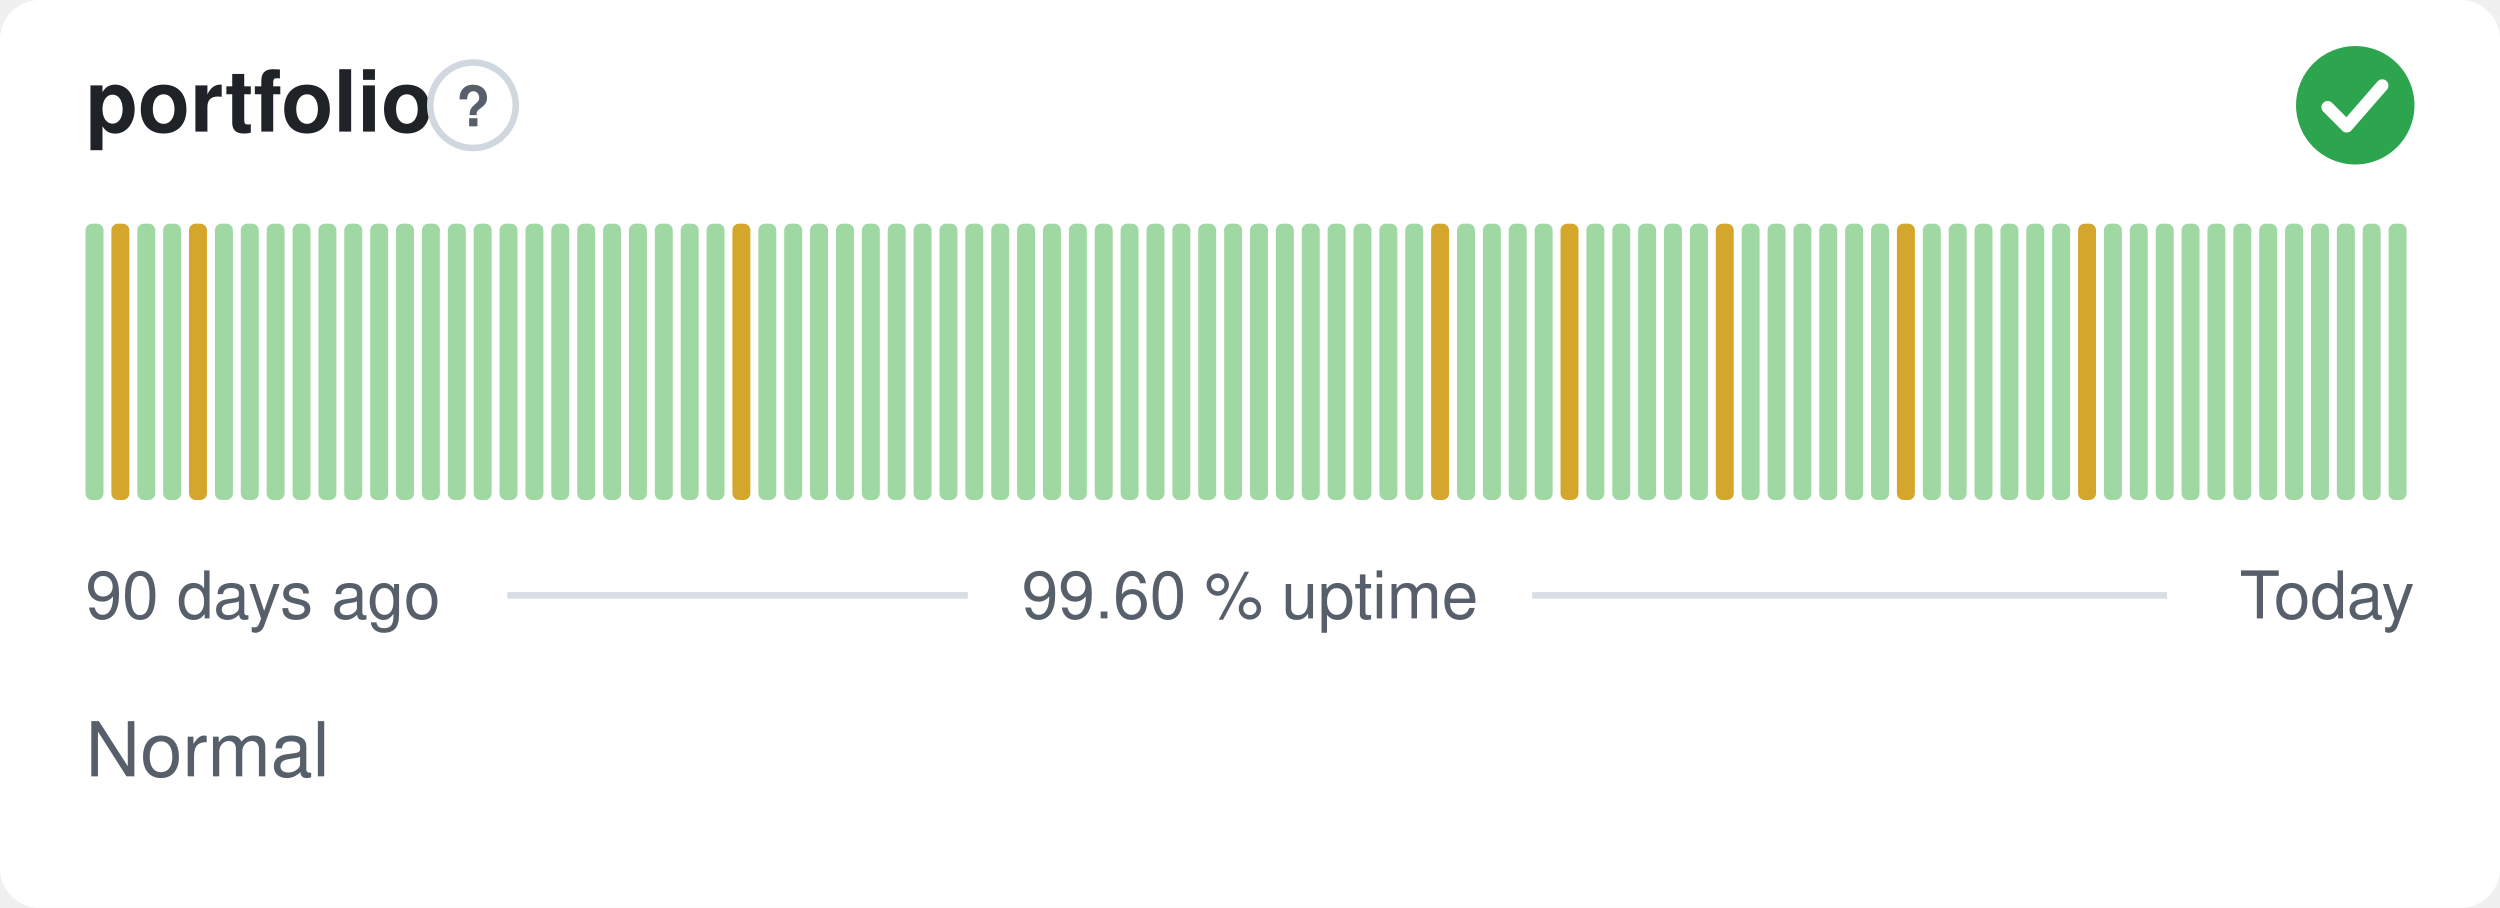
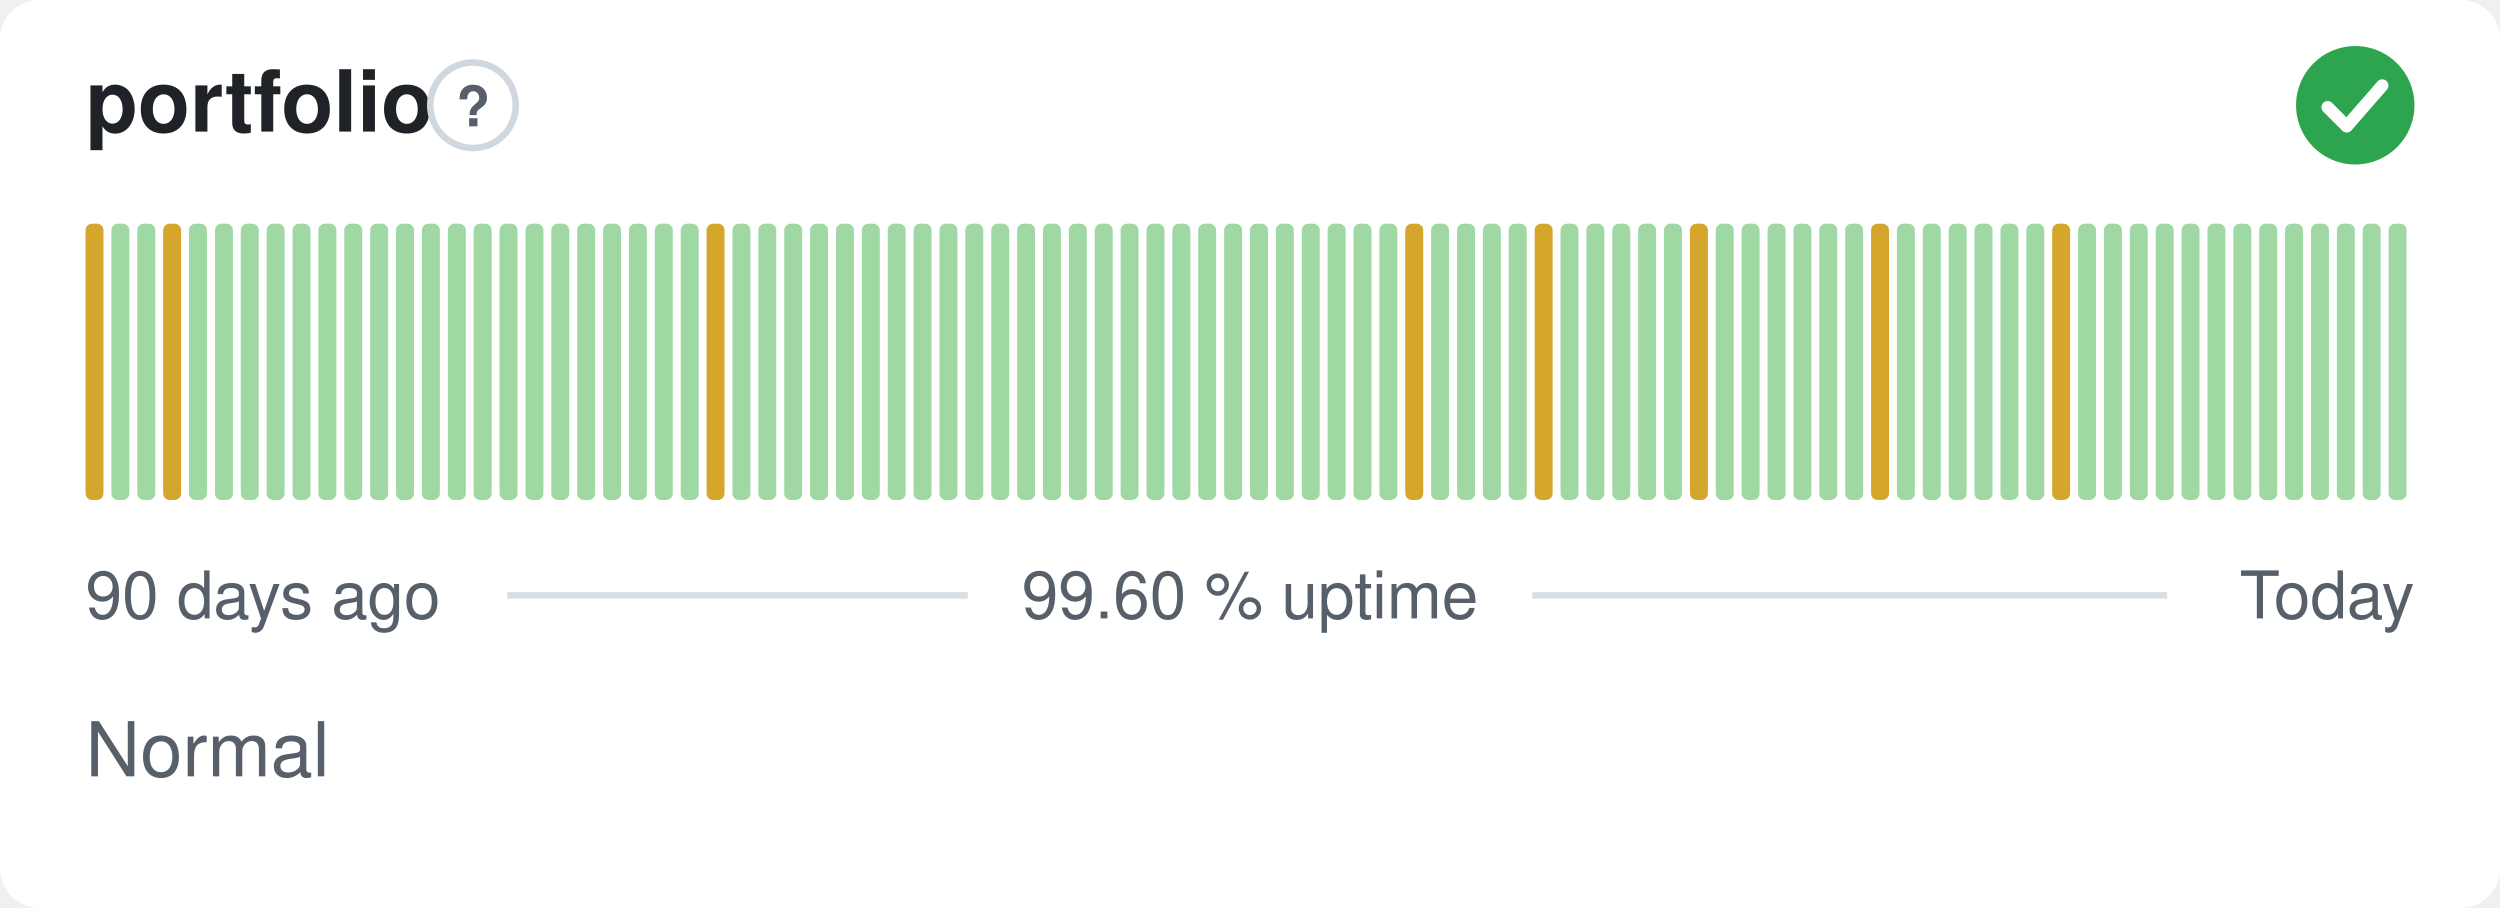
<svg xmlns="http://www.w3.org/2000/svg" width="380" height="138" viewBox="0 0 380 138" role="img" aria-label="portfolio: Normal, 99.60 % uptime over the last 90 days" font-family="-apple-system,BlinkMacSystemFont,'Segoe UI',Helvetica,Arial,sans-serif">
  <style>
    @media (prefers-color-scheme: dark) {
      .bg { fill: #0d1117 }
      .title { fill: #e6edf3 }
      .muted { fill: #8b949e }
      .hint { stroke: #30363d }
      .rule { stroke: #30363d }
      .nodata { fill: #21262d }
    }
  </style>
  <rect class="bg" width="380" height="138" rx="6" fill="#ffffff" />
  <text class="title" x="13" y="20" font-size="13" font-weight="600" fill="#1f2328">portfolio</text>
  <circle class="hint" cx="71.9" cy="16" r="6.5" fill="none" stroke="#d0d7de" stroke-width="1" />
  <text class="muted" x="71.9" y="19.2" text-anchor="middle" font-size="8.5" font-weight="700" fill="#57606a">?</text>
  <circle cx="358" cy="16" r="9" fill="#2da44e" />
  <path d="M353.80 16.30l2.90 2.90 5.40 -6.20" fill="none" stroke="#fff" stroke-width="1.89" stroke-linecap="round" stroke-linejoin="round" />
-   <rect x="13.00" y="34.00" width="2.73" height="42.00" rx="1" fill="#9fd8a3" />
-   <rect x="16.93" y="34.00" width="2.73" height="42.00" rx="1" fill="#d4a72c" />
+   <rect x="13.00" y="34.00" width="2.73" height="42.00" rx="1" fill="#d4a72c" />
+   <rect x="16.93" y="34.00" width="2.73" height="42.00" rx="1" fill="#9fd8a3" />
  <rect x="20.87" y="34.00" width="2.73" height="42.00" rx="1" fill="#9fd8a3" />
-   <rect x="24.80" y="34.00" width="2.73" height="42.00" rx="1" fill="#9fd8a3" />
-   <rect x="28.73" y="34.00" width="2.73" height="42.00" rx="1" fill="#d4a72c" />
+   <rect x="24.80" y="34.00" width="2.73" height="42.00" rx="1" fill="#d4a72c" />
+   <rect x="28.73" y="34.00" width="2.73" height="42.00" rx="1" fill="#9fd8a3" />
  <rect x="32.67" y="34.00" width="2.73" height="42.00" rx="1" fill="#9fd8a3" />
  <rect x="36.60" y="34.00" width="2.73" height="42.00" rx="1" fill="#9fd8a3" />
  <rect x="40.53" y="34.00" width="2.73" height="42.00" rx="1" fill="#9fd8a3" />
  <rect x="44.47" y="34.00" width="2.73" height="42.00" rx="1" fill="#9fd8a3" />
  <rect x="48.40" y="34.00" width="2.73" height="42.00" rx="1" fill="#9fd8a3" />
  <rect x="52.33" y="34.00" width="2.73" height="42.00" rx="1" fill="#9fd8a3" />
  <rect x="56.27" y="34.00" width="2.73" height="42.00" rx="1" fill="#9fd8a3" />
  <rect x="60.20" y="34.00" width="2.73" height="42.00" rx="1" fill="#9fd8a3" />
  <rect x="64.13" y="34.00" width="2.73" height="42.00" rx="1" fill="#9fd8a3" />
  <rect x="68.07" y="34.00" width="2.73" height="42.00" rx="1" fill="#9fd8a3" />
  <rect x="72.00" y="34.00" width="2.73" height="42.00" rx="1" fill="#9fd8a3" />
  <rect x="75.93" y="34.00" width="2.73" height="42.00" rx="1" fill="#9fd8a3" />
  <rect x="79.87" y="34.00" width="2.73" height="42.00" rx="1" fill="#9fd8a3" />
  <rect x="83.80" y="34.00" width="2.73" height="42.00" rx="1" fill="#9fd8a3" />
  <rect x="87.73" y="34.00" width="2.73" height="42.00" rx="1" fill="#9fd8a3" />
  <rect x="91.67" y="34.00" width="2.73" height="42.00" rx="1" fill="#9fd8a3" />
  <rect x="95.60" y="34.00" width="2.73" height="42.00" rx="1" fill="#9fd8a3" />
  <rect x="99.53" y="34.00" width="2.73" height="42.00" rx="1" fill="#9fd8a3" />
  <rect x="103.47" y="34.00" width="2.73" height="42.00" rx="1" fill="#9fd8a3" />
-   <rect x="107.40" y="34.00" width="2.73" height="42.00" rx="1" fill="#9fd8a3" />
-   <rect x="111.33" y="34.00" width="2.73" height="42.00" rx="1" fill="#d4a72c" />
+   <rect x="107.40" y="34.00" width="2.73" height="42.00" rx="1" fill="#d4a72c" />
+   <rect x="111.33" y="34.00" width="2.73" height="42.00" rx="1" fill="#9fd8a3" />
  <rect x="115.27" y="34.00" width="2.73" height="42.00" rx="1" fill="#9fd8a3" />
  <rect x="119.20" y="34.00" width="2.73" height="42.00" rx="1" fill="#9fd8a3" />
  <rect x="123.13" y="34.00" width="2.73" height="42.00" rx="1" fill="#9fd8a3" />
  <rect x="127.07" y="34.00" width="2.73" height="42.00" rx="1" fill="#9fd8a3" />
  <rect x="131.00" y="34.00" width="2.73" height="42.00" rx="1" fill="#9fd8a3" />
  <rect x="134.93" y="34.00" width="2.73" height="42.00" rx="1" fill="#9fd8a3" />
  <rect x="138.87" y="34.00" width="2.73" height="42.00" rx="1" fill="#9fd8a3" />
  <rect x="142.80" y="34.00" width="2.73" height="42.00" rx="1" fill="#9fd8a3" />
  <rect x="146.73" y="34.00" width="2.73" height="42.00" rx="1" fill="#9fd8a3" />
  <rect x="150.67" y="34.00" width="2.73" height="42.00" rx="1" fill="#9fd8a3" />
  <rect x="154.60" y="34.00" width="2.73" height="42.00" rx="1" fill="#9fd8a3" />
  <rect x="158.53" y="34.00" width="2.73" height="42.00" rx="1" fill="#9fd8a3" />
  <rect x="162.47" y="34.00" width="2.73" height="42.00" rx="1" fill="#9fd8a3" />
  <rect x="166.40" y="34.00" width="2.73" height="42.00" rx="1" fill="#9fd8a3" />
  <rect x="170.33" y="34.00" width="2.73" height="42.00" rx="1" fill="#9fd8a3" />
  <rect x="174.27" y="34.00" width="2.73" height="42.00" rx="1" fill="#9fd8a3" />
  <rect x="178.20" y="34.00" width="2.73" height="42.00" rx="1" fill="#9fd8a3" />
  <rect x="182.13" y="34.00" width="2.73" height="42.00" rx="1" fill="#9fd8a3" />
  <rect x="186.07" y="34.00" width="2.73" height="42.00" rx="1" fill="#9fd8a3" />
  <rect x="190.00" y="34.00" width="2.73" height="42.00" rx="1" fill="#9fd8a3" />
  <rect x="193.93" y="34.00" width="2.73" height="42.00" rx="1" fill="#9fd8a3" />
  <rect x="197.87" y="34.00" width="2.73" height="42.00" rx="1" fill="#9fd8a3" />
  <rect x="201.80" y="34.00" width="2.73" height="42.00" rx="1" fill="#9fd8a3" />
  <rect x="205.73" y="34.00" width="2.73" height="42.00" rx="1" fill="#9fd8a3" />
  <rect x="209.67" y="34.00" width="2.73" height="42.00" rx="1" fill="#9fd8a3" />
-   <rect x="213.60" y="34.00" width="2.73" height="42.00" rx="1" fill="#9fd8a3" />
-   <rect x="217.53" y="34.00" width="2.73" height="42.00" rx="1" fill="#d4a72c" />
+   <rect x="213.60" y="34.00" width="2.73" height="42.00" rx="1" fill="#d4a72c" />
+   <rect x="217.53" y="34.00" width="2.73" height="42.00" rx="1" fill="#9fd8a3" />
  <rect x="221.47" y="34.00" width="2.73" height="42.00" rx="1" fill="#9fd8a3" />
  <rect x="225.40" y="34.00" width="2.73" height="42.00" rx="1" fill="#9fd8a3" />
  <rect x="229.33" y="34.00" width="2.73" height="42.00" rx="1" fill="#9fd8a3" />
-   <rect x="233.27" y="34.00" width="2.73" height="42.00" rx="1" fill="#9fd8a3" />
-   <rect x="237.20" y="34.00" width="2.73" height="42.00" rx="1" fill="#d4a72c" />
+   <rect x="233.27" y="34.00" width="2.73" height="42.00" rx="1" fill="#d4a72c" />
+   <rect x="237.20" y="34.00" width="2.73" height="42.00" rx="1" fill="#9fd8a3" />
  <rect x="241.13" y="34.00" width="2.73" height="42.00" rx="1" fill="#9fd8a3" />
  <rect x="245.07" y="34.00" width="2.73" height="42.00" rx="1" fill="#9fd8a3" />
  <rect x="249.00" y="34.00" width="2.73" height="42.00" rx="1" fill="#9fd8a3" />
  <rect x="252.93" y="34.00" width="2.73" height="42.00" rx="1" fill="#9fd8a3" />
-   <rect x="256.87" y="34.00" width="2.73" height="42.00" rx="1" fill="#9fd8a3" />
-   <rect x="260.80" y="34.00" width="2.73" height="42.00" rx="1" fill="#d4a72c" />
+   <rect x="256.87" y="34.00" width="2.73" height="42.00" rx="1" fill="#d4a72c" />
+   <rect x="260.80" y="34.00" width="2.73" height="42.00" rx="1" fill="#9fd8a3" />
  <rect x="264.73" y="34.00" width="2.73" height="42.00" rx="1" fill="#9fd8a3" />
  <rect x="268.67" y="34.00" width="2.73" height="42.00" rx="1" fill="#9fd8a3" />
  <rect x="272.60" y="34.00" width="2.73" height="42.00" rx="1" fill="#9fd8a3" />
  <rect x="276.53" y="34.00" width="2.73" height="42.00" rx="1" fill="#9fd8a3" />
  <rect x="280.47" y="34.00" width="2.73" height="42.00" rx="1" fill="#9fd8a3" />
-   <rect x="284.40" y="34.00" width="2.73" height="42.00" rx="1" fill="#9fd8a3" />
-   <rect x="288.33" y="34.00" width="2.73" height="42.00" rx="1" fill="#d4a72c" />
+   <rect x="284.40" y="34.00" width="2.73" height="42.00" rx="1" fill="#d4a72c" />
+   <rect x="288.33" y="34.00" width="2.73" height="42.00" rx="1" fill="#9fd8a3" />
  <rect x="292.27" y="34.00" width="2.73" height="42.00" rx="1" fill="#9fd8a3" />
  <rect x="296.20" y="34.00" width="2.73" height="42.00" rx="1" fill="#9fd8a3" />
  <rect x="300.13" y="34.00" width="2.73" height="42.00" rx="1" fill="#9fd8a3" />
  <rect x="304.07" y="34.00" width="2.73" height="42.00" rx="1" fill="#9fd8a3" />
  <rect x="308.00" y="34.00" width="2.73" height="42.00" rx="1" fill="#9fd8a3" />
-   <rect x="311.93" y="34.00" width="2.73" height="42.00" rx="1" fill="#9fd8a3" />
-   <rect x="315.87" y="34.00" width="2.73" height="42.00" rx="1" fill="#d4a72c" />
+   <rect x="311.93" y="34.00" width="2.73" height="42.00" rx="1" fill="#d4a72c" />
+   <rect x="315.87" y="34.00" width="2.73" height="42.00" rx="1" fill="#9fd8a3" />
  <rect x="319.80" y="34.00" width="2.73" height="42.00" rx="1" fill="#9fd8a3" />
  <rect x="323.73" y="34.00" width="2.73" height="42.00" rx="1" fill="#9fd8a3" />
  <rect x="327.67" y="34.00" width="2.73" height="42.00" rx="1" fill="#9fd8a3" />
  <rect x="331.60" y="34.00" width="2.73" height="42.00" rx="1" fill="#9fd8a3" />
  <rect x="335.53" y="34.00" width="2.73" height="42.00" rx="1" fill="#9fd8a3" />
  <rect x="339.47" y="34.00" width="2.73" height="42.00" rx="1" fill="#9fd8a3" />
  <rect x="343.40" y="34.00" width="2.73" height="42.00" rx="1" fill="#9fd8a3" />
  <rect x="347.33" y="34.00" width="2.73" height="42.00" rx="1" fill="#9fd8a3" />
  <rect x="351.27" y="34.00" width="2.73" height="42.00" rx="1" fill="#9fd8a3" />
  <rect x="355.20" y="34.00" width="2.73" height="42.00" rx="1" fill="#9fd8a3" />
  <rect x="359.13" y="34.00" width="2.73" height="42.00" rx="1" fill="#9fd8a3" />
  <rect x="363.07" y="34.00" width="2.73" height="42.00" rx="1" fill="#9fd8a3" />
  <text class="muted" x="13" y="94" font-size="10" fill="#57606a">90 days ago</text>
  <text class="muted" x="190" y="94" text-anchor="middle" font-size="10" fill="#57606a">99.60 % uptime</text>
  <text class="muted" x="367" y="94" text-anchor="end" font-size="10" fill="#57606a">Today</text>
  <line class="rule" x1="77.1" y1="90.5" x2="147.1" y2="90.5" stroke="#d8dee4" stroke-width="1" />
  <line class="rule" x1="232.9" y1="90.5" x2="329.4" y2="90.5" stroke="#d8dee4" stroke-width="1" />
  <text class="muted" x="13" y="118" font-size="11.5" fill="#57606a">Normal</text>
</svg>
